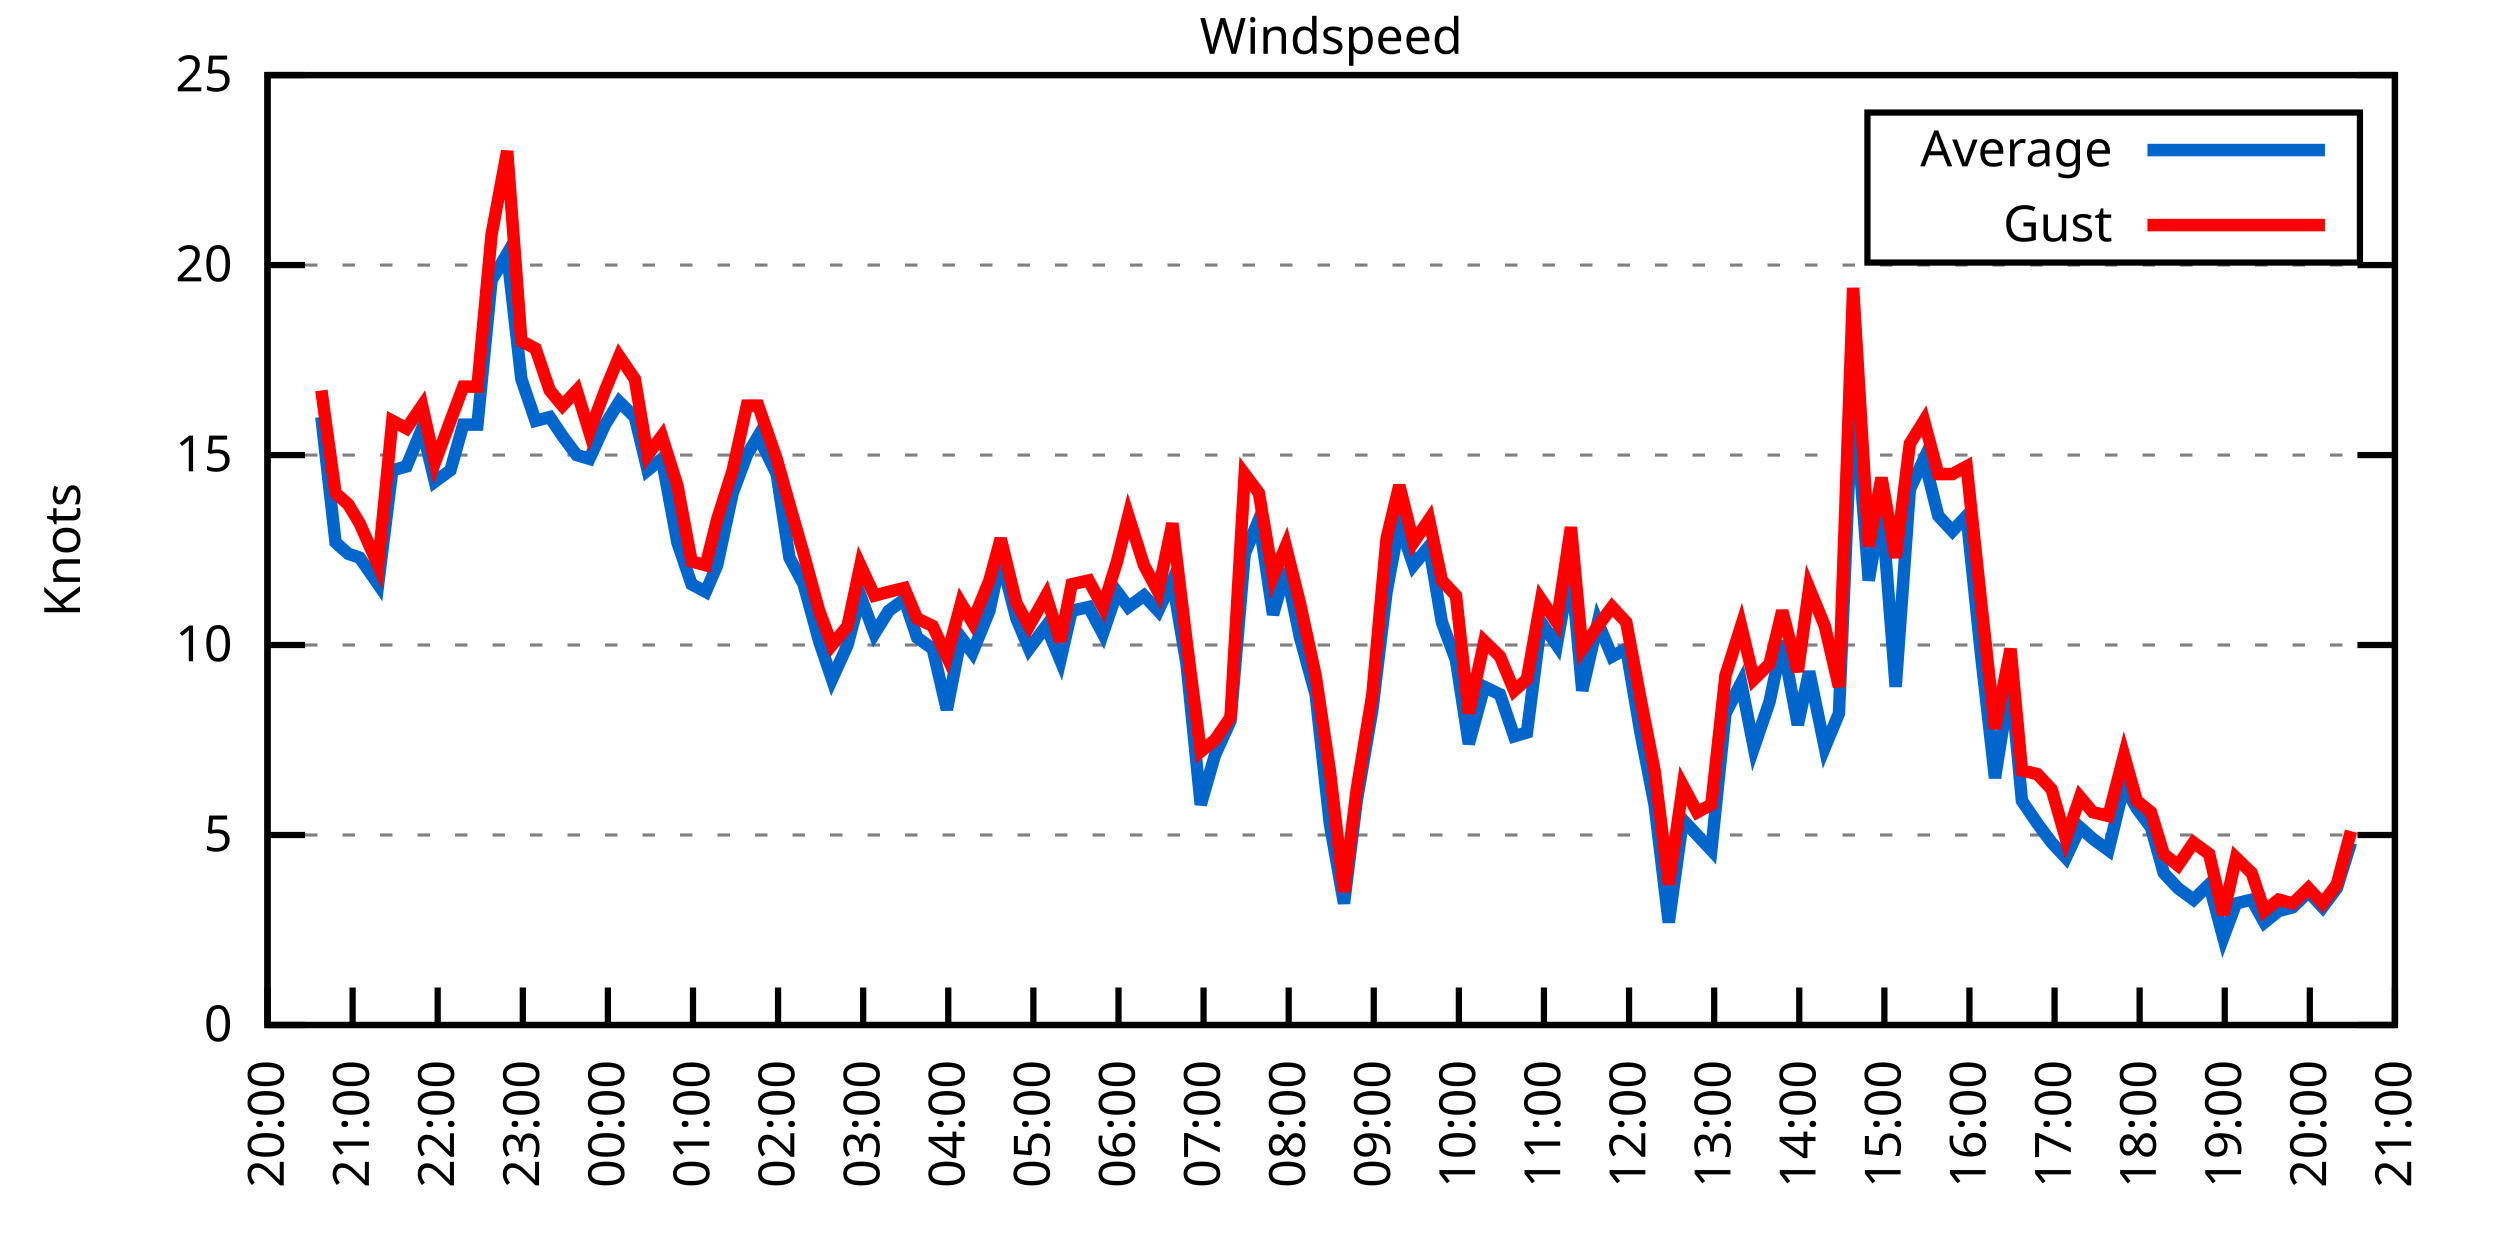
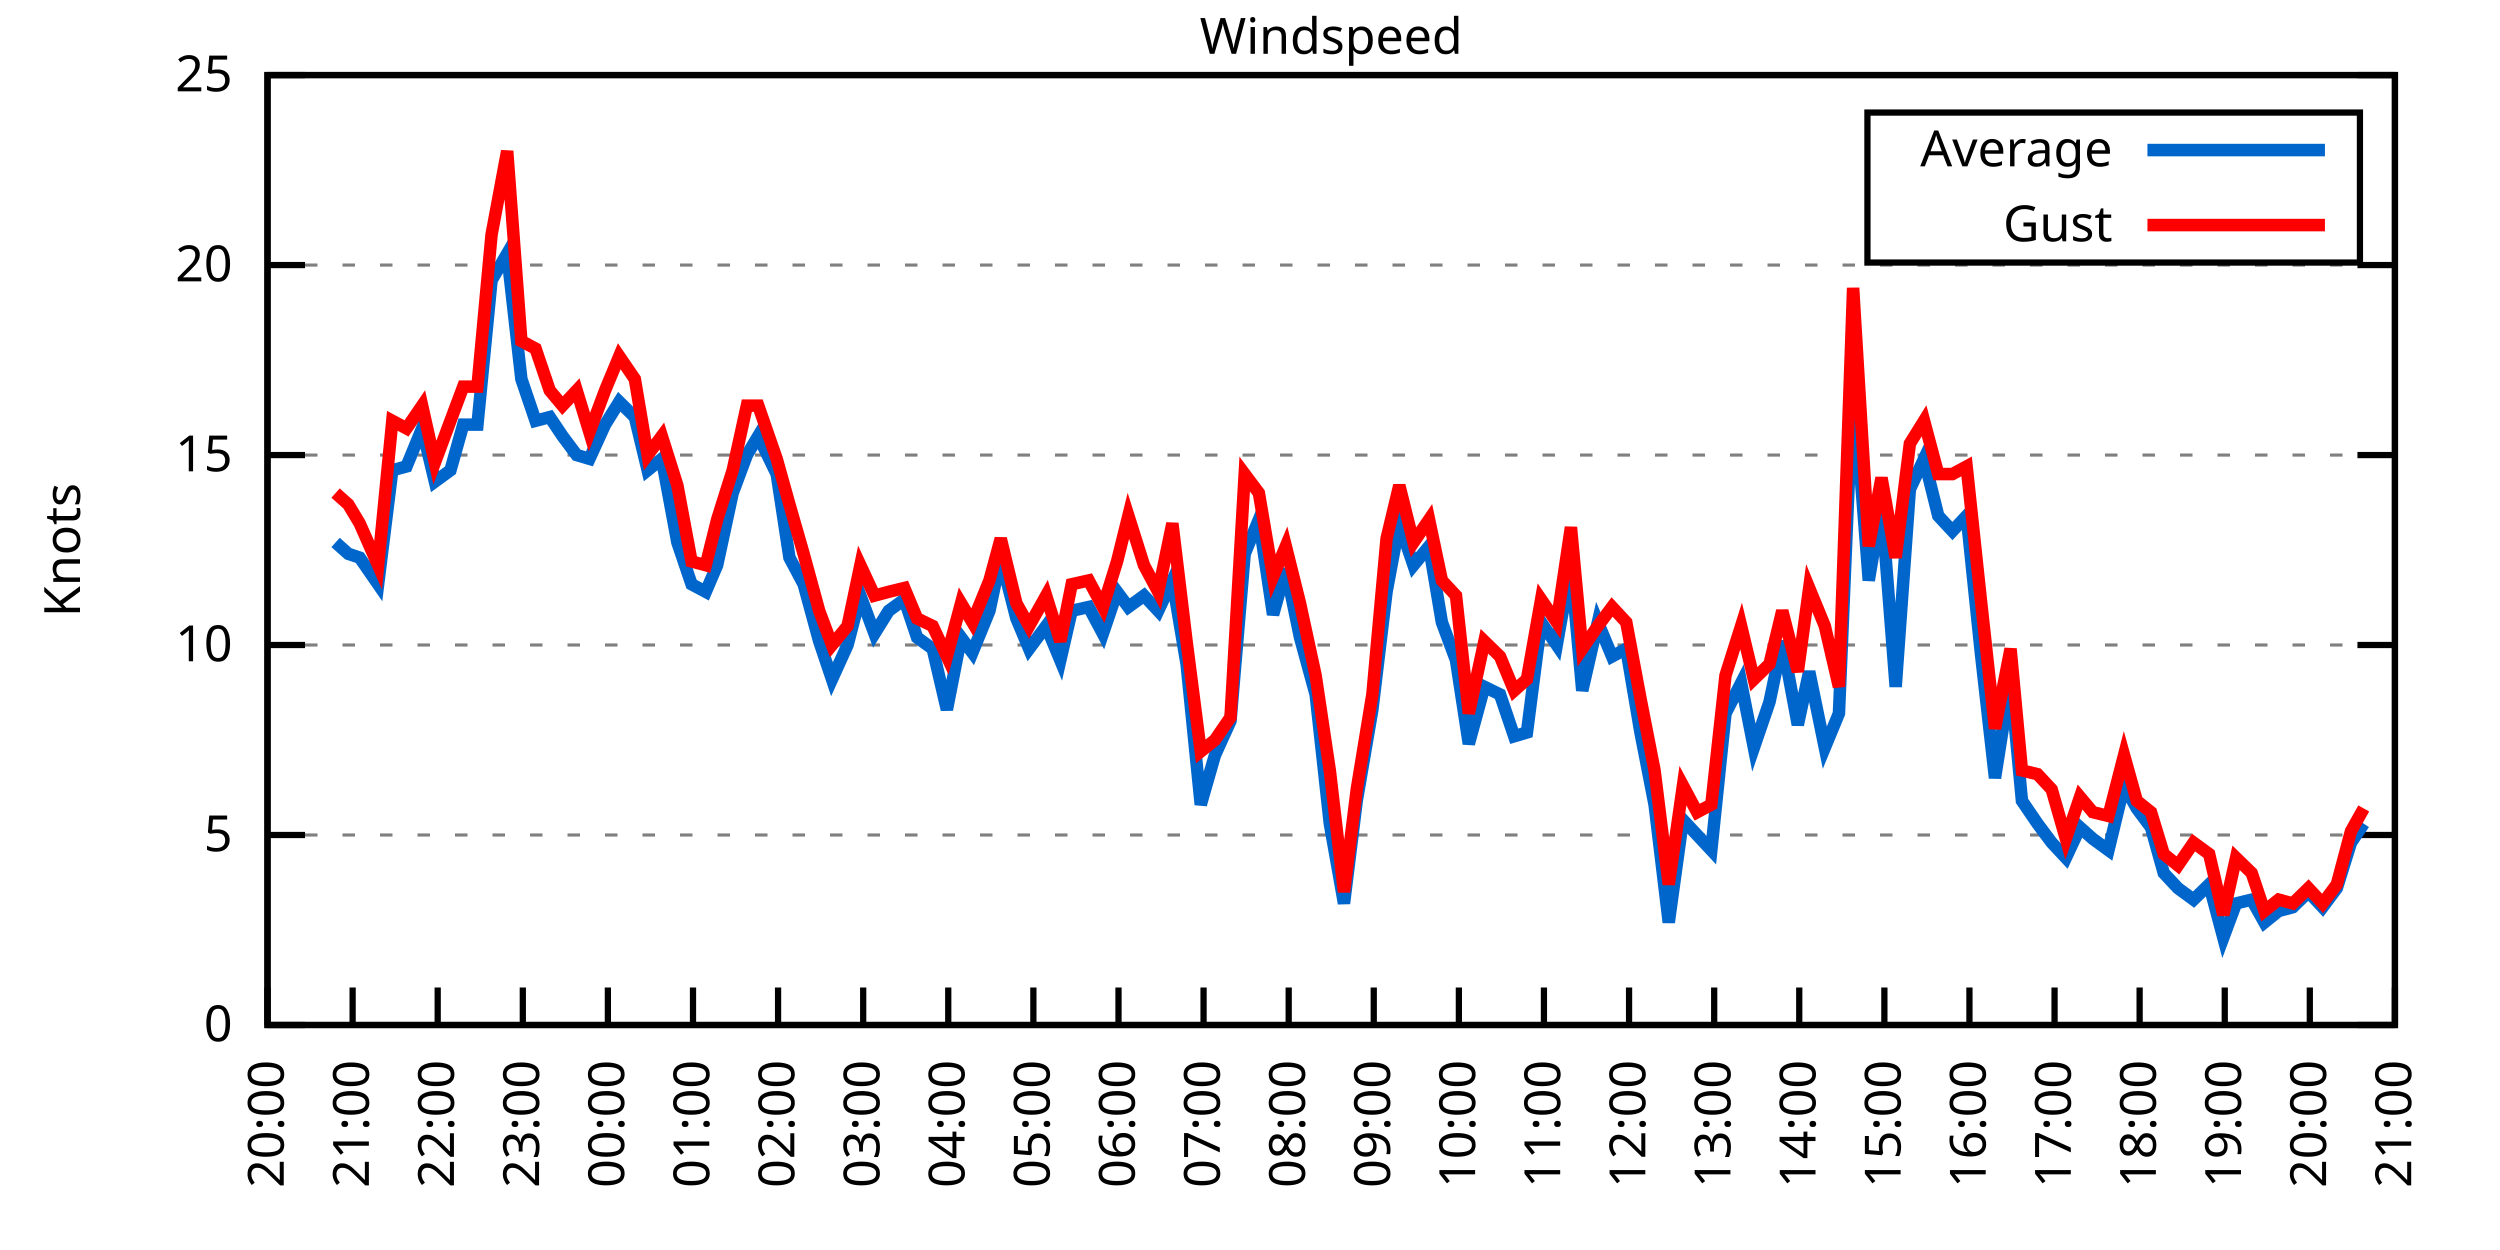
<svg xmlns="http://www.w3.org/2000/svg" xmlns:xlink="http://www.w3.org/1999/xlink" width="400" height="200" viewBox="0 0 400 200">
  <g id="gnuplot_canvas">
    <rect x="0" y="0" width="400" height="200" fill="none" />
    <defs>
      <circle id="gpDot" r="0.5" stroke-width="0.5" stroke="currentColor" />
      <path id="gpPt0" stroke-width="0.333" stroke="currentColor" d="M-1,0 h2 M0,-1 v2" />
      <path id="gpPt1" stroke-width="0.333" stroke="currentColor" d="M-1,-1 L1,1 M1,-1 L-1,1" />
      <path id="gpPt2" stroke-width="0.333" stroke="currentColor" d="M-1,0 L1,0 M0,-1 L0,1 M-1,-1 L1,1 M-1,1 L1,-1" />
      <rect id="gpPt3" stroke-width="0.333" stroke="currentColor" x="-1" y="-1" width="2" height="2" />
      <rect id="gpPt4" stroke-width="0.333" stroke="currentColor" fill="currentColor" x="-1" y="-1" width="2" height="2" />
      <circle id="gpPt5" stroke-width="0.333" stroke="currentColor" cx="0" cy="0" r="1" />
      <use xlink:href="#gpPt5" id="gpPt6" fill="currentColor" stroke="none" />
      <path id="gpPt7" stroke-width="0.333" stroke="currentColor" d="M0,-1.33 L-1.33,0.67 L1.33,0.67 z" />
      <use xlink:href="#gpPt7" id="gpPt8" fill="currentColor" stroke="none" />
      <use xlink:href="#gpPt7" id="gpPt9" stroke="currentColor" transform="rotate(180)" />
      <use xlink:href="#gpPt9" id="gpPt10" fill="currentColor" stroke="none" />
      <use xlink:href="#gpPt3" id="gpPt11" stroke="currentColor" transform="rotate(45)" />
      <use xlink:href="#gpPt11" id="gpPt12" fill="currentColor" stroke="none" />
      <path id="gpPt13" stroke-width="0.333" stroke="currentColor" d="M0,1.330 L1.265,0.411 L0.782,-1.067 L-0.782,-1.076 L-1.265,0.411 z" />
      <use xlink:href="#gpPt13" id="gpPt14" fill="currentColor" stroke="none" />
      <filter id="textbox" filterUnits="objectBoundingBox" x="0" y="0" height="1" width="1">
        <feFlood flood-color="white" flood-opacity="1" result="bgnd" />
        <feComposite in="SourceGraphic" in2="bgnd" operator="atop" />
      </filter>
      <filter id="greybox" filterUnits="objectBoundingBox" x="0" y="0" height="1" width="1">
        <feFlood flood-color="lightgrey" flood-opacity="1" result="grey" />
        <feComposite in="SourceGraphic" in2="grey" operator="atop" />
      </filter>
    </defs>
    <g fill="none" color="white" stroke="currentColor" stroke-width="1.00" stroke-linecap="butt" stroke-linejoin="miter">
</g>
    <g fill="none" color="black" stroke="currentColor" stroke-width="1.00" stroke-linecap="butt" stroke-linejoin="miter">
      <g stroke="none" shape-rendering="crispEdges">
        <polygon fill="rgb(255, 255, 255)" points="42.80,164.00 383.18,164.00 383.18,12.02 42.80,12.02 " />
      </g>
    </g>
    <g fill="none" color="black" stroke="currentColor" stroke-width="1.00" stroke-linecap="butt" stroke-linejoin="miter">
</g>
    <g fill="none" color="black" stroke="black" stroke-width="0.50" stroke-linecap="butt" stroke-linejoin="miter">
</g>
    <g fill="none" color="gray" stroke="currentColor" stroke-width="0.50" stroke-linecap="butt" stroke-linejoin="miter">
      <path stroke="gray" stroke-dasharray="2,4" class="gridline" d="M42.80,164.00 L383.19,164.00  " />
    </g>
    <g fill="none" color="gray" stroke="gray" stroke-width="1.00" stroke-linecap="butt" stroke-linejoin="miter">
</g>
    <g fill="none" color="black" stroke="currentColor" stroke-width="1.00" stroke-linecap="butt" stroke-linejoin="miter">
      <path stroke="black" d="M42.80,164.00 L48.80,164.00 M383.19,164.00 L377.19,164.00  " />
      <g transform="translate(37.20,166.60)" stroke="none" fill="black" font-family="Sans" font-size="8.00" text-anchor="end">
        <text>
          <tspan font-family="Sans"> 0</tspan>
        </text>
      </g>
    </g>
    <g fill="none" color="black" stroke="currentColor" stroke-width="1.00" stroke-linecap="butt" stroke-linejoin="miter">
</g>
    <g fill="none" color="black" stroke="black" stroke-width="0.50" stroke-linecap="butt" stroke-linejoin="miter">
</g>
    <g fill="none" color="gray" stroke="currentColor" stroke-width="0.50" stroke-linecap="butt" stroke-linejoin="miter">
      <path stroke="gray" stroke-dasharray="2,4" class="gridline" d="M42.80,133.60 L383.19,133.60  " />
    </g>
    <g fill="none" color="gray" stroke="gray" stroke-width="1.00" stroke-linecap="butt" stroke-linejoin="miter">
</g>
    <g fill="none" color="black" stroke="currentColor" stroke-width="1.00" stroke-linecap="butt" stroke-linejoin="miter">
      <path stroke="black" d="M42.80,133.60 L48.80,133.60 M383.19,133.60 L377.19,133.60  " />
      <g transform="translate(37.20,136.20)" stroke="none" fill="black" font-family="Sans" font-size="8.00" text-anchor="end">
        <text>
          <tspan font-family="Sans"> 5</tspan>
        </text>
      </g>
    </g>
    <g fill="none" color="black" stroke="currentColor" stroke-width="1.00" stroke-linecap="butt" stroke-linejoin="miter">
</g>
    <g fill="none" color="black" stroke="black" stroke-width="0.50" stroke-linecap="butt" stroke-linejoin="miter">
</g>
    <g fill="none" color="gray" stroke="currentColor" stroke-width="0.50" stroke-linecap="butt" stroke-linejoin="miter">
      <path stroke="gray" stroke-dasharray="2,4" class="gridline" d="M42.80,103.20 L383.19,103.20  " />
    </g>
    <g fill="none" color="gray" stroke="gray" stroke-width="1.00" stroke-linecap="butt" stroke-linejoin="miter">
</g>
    <g fill="none" color="black" stroke="currentColor" stroke-width="1.00" stroke-linecap="butt" stroke-linejoin="miter">
      <path stroke="black" d="M42.80,103.20 L48.80,103.20 M383.19,103.20 L377.19,103.20  " />
      <g transform="translate(37.20,105.80)" stroke="none" fill="black" font-family="Sans" font-size="8.00" text-anchor="end">
        <text>
          <tspan font-family="Sans"> 10</tspan>
        </text>
      </g>
    </g>
    <g fill="none" color="black" stroke="currentColor" stroke-width="1.00" stroke-linecap="butt" stroke-linejoin="miter">
</g>
    <g fill="none" color="black" stroke="black" stroke-width="0.50" stroke-linecap="butt" stroke-linejoin="miter">
</g>
    <g fill="none" color="gray" stroke="currentColor" stroke-width="0.50" stroke-linecap="butt" stroke-linejoin="miter">
      <path stroke="gray" stroke-dasharray="2,4" class="gridline" d="M42.80,72.81 L383.19,72.81  " />
    </g>
    <g fill="none" color="gray" stroke="gray" stroke-width="1.00" stroke-linecap="butt" stroke-linejoin="miter">
</g>
    <g fill="none" color="black" stroke="currentColor" stroke-width="1.00" stroke-linecap="butt" stroke-linejoin="miter">
      <path stroke="black" d="M42.80,72.81 L48.80,72.81 M383.19,72.81 L377.19,72.81  " />
      <g transform="translate(37.20,75.41)" stroke="none" fill="black" font-family="Sans" font-size="8.00" text-anchor="end">
        <text>
          <tspan font-family="Sans"> 15</tspan>
        </text>
      </g>
    </g>
    <g fill="none" color="black" stroke="currentColor" stroke-width="1.00" stroke-linecap="butt" stroke-linejoin="miter">
</g>
    <g fill="none" color="black" stroke="black" stroke-width="0.50" stroke-linecap="butt" stroke-linejoin="miter">
</g>
    <g fill="none" color="gray" stroke="currentColor" stroke-width="0.50" stroke-linecap="butt" stroke-linejoin="miter">
      <path stroke="gray" stroke-dasharray="2,4" class="gridline" d="M42.80,42.41 L383.19,42.41  " />
    </g>
    <g fill="none" color="gray" stroke="gray" stroke-width="1.00" stroke-linecap="butt" stroke-linejoin="miter">
</g>
    <g fill="none" color="black" stroke="currentColor" stroke-width="1.00" stroke-linecap="butt" stroke-linejoin="miter">
      <path stroke="black" d="M42.80,42.41 L48.80,42.41 M383.19,42.41 L377.19,42.41  " />
      <g transform="translate(37.20,45.01)" stroke="none" fill="black" font-family="Sans" font-size="8.00" text-anchor="end">
        <text>
          <tspan font-family="Sans"> 20</tspan>
        </text>
      </g>
    </g>
    <g fill="none" color="black" stroke="currentColor" stroke-width="1.00" stroke-linecap="butt" stroke-linejoin="miter">
</g>
    <g fill="none" color="black" stroke="black" stroke-width="0.50" stroke-linecap="butt" stroke-linejoin="miter">
</g>
    <g fill="none" color="gray" stroke="currentColor" stroke-width="0.50" stroke-linecap="butt" stroke-linejoin="miter">
      <path stroke="gray" stroke-dasharray="2,4" class="gridline" d="M42.80,12.01 L383.19,12.01  " />
    </g>
    <g fill="none" color="gray" stroke="gray" stroke-width="1.00" stroke-linecap="butt" stroke-linejoin="miter">
</g>
    <g fill="none" color="black" stroke="currentColor" stroke-width="1.00" stroke-linecap="butt" stroke-linejoin="miter">
      <path stroke="black" d="M42.80,12.01 L48.80,12.01 M383.19,12.01 L377.19,12.01  " />
      <g transform="translate(37.20,14.61)" stroke="none" fill="black" font-family="Sans" font-size="8.00" text-anchor="end">
        <text>
          <tspan font-family="Sans"> 25</tspan>
        </text>
      </g>
    </g>
    <g fill="none" color="black" stroke="currentColor" stroke-width="1.00" stroke-linecap="butt" stroke-linejoin="miter">
      <path stroke="black" d="M42.80,164.00 L42.80,158.00  " />
      <g transform="translate(45.40,169.60) rotate(270.00)" stroke="none" fill="black" font-family="Sans" font-size="8.00" text-anchor="end">
        <text>
          <tspan font-family="Sans">20:00</tspan>
        </text>
      </g>
    </g>
    <g fill="none" color="black" stroke="currentColor" stroke-width="1.00" stroke-linecap="butt" stroke-linejoin="miter">
      <path stroke="black" d="M56.42,164.00 L56.42,158.00  " />
      <g transform="translate(59.02,169.60) rotate(270.00)" stroke="none" fill="black" font-family="Sans" font-size="8.00" text-anchor="end">
        <text>
          <tspan font-family="Sans">21:00</tspan>
        </text>
      </g>
    </g>
    <g fill="none" color="black" stroke="currentColor" stroke-width="1.00" stroke-linecap="butt" stroke-linejoin="miter">
      <path stroke="black" d="M70.03,164.00 L70.03,158.00  " />
      <g transform="translate(72.63,169.60) rotate(270.00)" stroke="none" fill="black" font-family="Sans" font-size="8.00" text-anchor="end">
        <text>
          <tspan font-family="Sans">22:00</tspan>
        </text>
      </g>
    </g>
    <g fill="none" color="black" stroke="currentColor" stroke-width="1.00" stroke-linecap="butt" stroke-linejoin="miter">
      <path stroke="black" d="M83.65,164.00 L83.65,158.00  " />
      <g transform="translate(86.25,169.60) rotate(270.00)" stroke="none" fill="black" font-family="Sans" font-size="8.00" text-anchor="end">
        <text>
          <tspan font-family="Sans">23:00</tspan>
        </text>
      </g>
    </g>
    <g fill="none" color="black" stroke="currentColor" stroke-width="1.00" stroke-linecap="butt" stroke-linejoin="miter">
      <path stroke="black" d="M97.26,164.00 L97.26,158.00  " />
      <g transform="translate(99.86,169.60) rotate(270.00)" stroke="none" fill="black" font-family="Sans" font-size="8.00" text-anchor="end">
        <text>
          <tspan font-family="Sans">00:00</tspan>
        </text>
      </g>
    </g>
    <g fill="none" color="black" stroke="currentColor" stroke-width="1.00" stroke-linecap="butt" stroke-linejoin="miter">
      <path stroke="black" d="M110.88,164.00 L110.88,158.00  " />
      <g transform="translate(113.48,169.60) rotate(270.00)" stroke="none" fill="black" font-family="Sans" font-size="8.00" text-anchor="end">
        <text>
          <tspan font-family="Sans">01:00</tspan>
        </text>
      </g>
    </g>
    <g fill="none" color="black" stroke="currentColor" stroke-width="1.00" stroke-linecap="butt" stroke-linejoin="miter">
      <path stroke="black" d="M124.49,164.00 L124.49,158.00  " />
      <g transform="translate(127.09,169.60) rotate(270.00)" stroke="none" fill="black" font-family="Sans" font-size="8.00" text-anchor="end">
        <text>
          <tspan font-family="Sans">02:00</tspan>
        </text>
      </g>
    </g>
    <g fill="none" color="black" stroke="currentColor" stroke-width="1.00" stroke-linecap="butt" stroke-linejoin="miter">
      <path stroke="black" d="M138.11,164.00 L138.11,158.00  " />
      <g transform="translate(140.71,169.60) rotate(270.00)" stroke="none" fill="black" font-family="Sans" font-size="8.00" text-anchor="end">
        <text>
          <tspan font-family="Sans">03:00</tspan>
        </text>
      </g>
    </g>
    <g fill="none" color="black" stroke="currentColor" stroke-width="1.00" stroke-linecap="butt" stroke-linejoin="miter">
      <path stroke="black" d="M151.72,164.00 L151.72,158.00  " />
      <g transform="translate(154.32,169.60) rotate(270.00)" stroke="none" fill="black" font-family="Sans" font-size="8.00" text-anchor="end">
        <text>
          <tspan font-family="Sans">04:00</tspan>
        </text>
      </g>
    </g>
    <g fill="none" color="black" stroke="currentColor" stroke-width="1.00" stroke-linecap="butt" stroke-linejoin="miter">
      <path stroke="black" d="M165.34,164.00 L165.34,158.00  " />
      <g transform="translate(167.94,169.60) rotate(270.00)" stroke="none" fill="black" font-family="Sans" font-size="8.00" text-anchor="end">
        <text>
          <tspan font-family="Sans">05:00</tspan>
        </text>
      </g>
    </g>
    <g fill="none" color="black" stroke="currentColor" stroke-width="1.00" stroke-linecap="butt" stroke-linejoin="miter">
      <path stroke="black" d="M178.96,164.00 L178.96,158.00  " />
      <g transform="translate(181.56,169.60) rotate(270.00)" stroke="none" fill="black" font-family="Sans" font-size="8.00" text-anchor="end">
        <text>
          <tspan font-family="Sans">06:00</tspan>
        </text>
      </g>
    </g>
    <g fill="none" color="black" stroke="currentColor" stroke-width="1.00" stroke-linecap="butt" stroke-linejoin="miter">
      <path stroke="black" d="M192.57,164.00 L192.57,158.00  " />
      <g transform="translate(195.17,169.60) rotate(270.00)" stroke="none" fill="black" font-family="Sans" font-size="8.00" text-anchor="end">
        <text>
          <tspan font-family="Sans">07:00</tspan>
        </text>
      </g>
    </g>
    <g fill="none" color="black" stroke="currentColor" stroke-width="1.00" stroke-linecap="butt" stroke-linejoin="miter">
      <path stroke="black" d="M206.19,164.00 L206.19,158.00  " />
      <g transform="translate(208.79,169.60) rotate(270.00)" stroke="none" fill="black" font-family="Sans" font-size="8.00" text-anchor="end">
        <text>
          <tspan font-family="Sans">08:00</tspan>
        </text>
      </g>
    </g>
    <g fill="none" color="black" stroke="currentColor" stroke-width="1.00" stroke-linecap="butt" stroke-linejoin="miter">
      <path stroke="black" d="M219.80,164.00 L219.80,158.00  " />
      <g transform="translate(222.40,169.60) rotate(270.00)" stroke="none" fill="black" font-family="Sans" font-size="8.00" text-anchor="end">
        <text>
          <tspan font-family="Sans">09:00</tspan>
        </text>
      </g>
    </g>
    <g fill="none" color="black" stroke="currentColor" stroke-width="1.00" stroke-linecap="butt" stroke-linejoin="miter">
      <path stroke="black" d="M233.42,164.00 L233.42,158.00  " />
      <g transform="translate(236.02,169.60) rotate(270.00)" stroke="none" fill="black" font-family="Sans" font-size="8.00" text-anchor="end">
        <text>
          <tspan font-family="Sans">10:00</tspan>
        </text>
      </g>
    </g>
    <g fill="none" color="black" stroke="currentColor" stroke-width="1.00" stroke-linecap="butt" stroke-linejoin="miter">
      <path stroke="black" d="M247.03,164.00 L247.03,158.00  " />
      <g transform="translate(249.63,169.60) rotate(270.00)" stroke="none" fill="black" font-family="Sans" font-size="8.00" text-anchor="end">
        <text>
          <tspan font-family="Sans">11:00</tspan>
        </text>
      </g>
    </g>
    <g fill="none" color="black" stroke="currentColor" stroke-width="1.00" stroke-linecap="butt" stroke-linejoin="miter">
      <path stroke="black" d="M260.65,164.00 L260.65,158.00  " />
      <g transform="translate(263.25,169.60) rotate(270.00)" stroke="none" fill="black" font-family="Sans" font-size="8.00" text-anchor="end">
        <text>
          <tspan font-family="Sans">12:00</tspan>
        </text>
      </g>
    </g>
    <g fill="none" color="black" stroke="currentColor" stroke-width="1.00" stroke-linecap="butt" stroke-linejoin="miter">
      <path stroke="black" d="M274.27,164.00 L274.27,158.00  " />
      <g transform="translate(276.87,169.60) rotate(270.00)" stroke="none" fill="black" font-family="Sans" font-size="8.00" text-anchor="end">
        <text>
          <tspan font-family="Sans">13:00</tspan>
        </text>
      </g>
    </g>
    <g fill="none" color="black" stroke="currentColor" stroke-width="1.00" stroke-linecap="butt" stroke-linejoin="miter">
      <path stroke="black" d="M287.88,164.00 L287.88,158.00  " />
      <g transform="translate(290.48,169.60) rotate(270.00)" stroke="none" fill="black" font-family="Sans" font-size="8.00" text-anchor="end">
        <text>
          <tspan font-family="Sans">14:00</tspan>
        </text>
      </g>
    </g>
    <g fill="none" color="black" stroke="currentColor" stroke-width="1.00" stroke-linecap="butt" stroke-linejoin="miter">
      <path stroke="black" d="M301.50,164.00 L301.50,158.00  " />
      <g transform="translate(304.10,169.60) rotate(270.00)" stroke="none" fill="black" font-family="Sans" font-size="8.00" text-anchor="end">
        <text>
          <tspan font-family="Sans">15:00</tspan>
        </text>
      </g>
    </g>
    <g fill="none" color="black" stroke="currentColor" stroke-width="1.00" stroke-linecap="butt" stroke-linejoin="miter">
      <path stroke="black" d="M315.11,164.00 L315.11,158.00  " />
      <g transform="translate(317.71,169.60) rotate(270.00)" stroke="none" fill="black" font-family="Sans" font-size="8.00" text-anchor="end">
        <text>
          <tspan font-family="Sans">16:00</tspan>
        </text>
      </g>
    </g>
    <g fill="none" color="black" stroke="currentColor" stroke-width="1.00" stroke-linecap="butt" stroke-linejoin="miter">
      <path stroke="black" d="M328.73,164.00 L328.73,158.00  " />
      <g transform="translate(331.33,169.60) rotate(270.00)" stroke="none" fill="black" font-family="Sans" font-size="8.00" text-anchor="end">
        <text>
          <tspan font-family="Sans">17:00</tspan>
        </text>
      </g>
    </g>
    <g fill="none" color="black" stroke="currentColor" stroke-width="1.00" stroke-linecap="butt" stroke-linejoin="miter">
      <path stroke="black" d="M342.34,164.00 L342.34,158.00  " />
      <g transform="translate(344.94,169.60) rotate(270.00)" stroke="none" fill="black" font-family="Sans" font-size="8.00" text-anchor="end">
        <text>
          <tspan font-family="Sans">18:00</tspan>
        </text>
      </g>
    </g>
    <g fill="none" color="black" stroke="currentColor" stroke-width="1.00" stroke-linecap="butt" stroke-linejoin="miter">
      <path stroke="black" d="M355.96,164.00 L355.96,158.00  " />
      <g transform="translate(358.56,169.60) rotate(270.00)" stroke="none" fill="black" font-family="Sans" font-size="8.00" text-anchor="end">
        <text>
          <tspan font-family="Sans">19:00</tspan>
        </text>
      </g>
    </g>
    <g fill="none" color="black" stroke="currentColor" stroke-width="1.00" stroke-linecap="butt" stroke-linejoin="miter">
      <path stroke="black" d="M369.57,164.00 L369.57,158.00  " />
      <g transform="translate(372.17,169.60) rotate(270.00)" stroke="none" fill="black" font-family="Sans" font-size="8.00" text-anchor="end">
        <text>
          <tspan font-family="Sans">20:00</tspan>
        </text>
      </g>
    </g>
    <g fill="none" color="black" stroke="currentColor" stroke-width="1.00" stroke-linecap="butt" stroke-linejoin="miter">
      <path stroke="black" d="M383.19,164.00 L383.19,158.00  " />
      <g transform="translate(385.79,169.60) rotate(270.00)" stroke="none" fill="black" font-family="Sans" font-size="8.00" text-anchor="end">
        <text>
          <tspan font-family="Sans">21:00</tspan>
        </text>
      </g>
    </g>
    <g fill="none" color="black" stroke="currentColor" stroke-width="1.00" stroke-linecap="butt" stroke-linejoin="miter">
</g>
    <g fill="none" color="black" stroke="currentColor" stroke-width="1.00" stroke-linecap="butt" stroke-linejoin="miter">
      <path stroke="black" d="M42.80,12.01 L42.80,164.00 L383.19,164.00 L383.19,12.01 L42.80,12.01 Z  " />
    </g>
    <g fill="none" color="black" stroke="currentColor" stroke-width="1.00" stroke-linecap="butt" stroke-linejoin="miter">
</g>
    <g fill="none" color="black" stroke="currentColor" stroke-width="1.00" stroke-linecap="butt" stroke-linejoin="miter">
      <path stroke="black" d="M298.79,42.01 L298.79,18.01 L377.59,18.01 L377.59,42.01 L298.79,42.01 Z  " />
    </g>
    <g id="Windspeed_plot_1">
      <g fill="none" color="white" stroke="black" stroke-width="2.00" stroke-linecap="butt" stroke-linejoin="miter">
</g>
      <g fill="none" color="black" stroke="currentColor" stroke-width="2.00" stroke-linecap="butt" stroke-linejoin="miter">
        <g transform="translate(337.99,26.61)" stroke="none" fill="black" font-family="Sans" font-size="8.00" text-anchor="end">
          <text>
            <tspan font-family="Sans">Average</tspan>
          </text>
        </g>
      </g>
      <g fill="none" color="black" stroke="currentColor" stroke-width="2.00" stroke-linecap="butt" stroke-linejoin="miter">
-         <path stroke="rgb(  0, 102, 204)" d="M343.59,24.01 L371.99,24.01 M51.42,66.73 L53.69,86.79 L55.73,88.61 L57.55,89.22 L60.50,93.48 L62.77,75.24   L65.04,74.63 L67.54,68.55 L69.58,77.06 L72.07,75.24 L74.12,67.94 L76.39,67.94 L78.65,44.84 L81.15,40.58   L83.42,60.65 L85.69,67.33 L87.96,66.73 L90.00,69.77 L92.27,72.81 L94.31,73.41 L96.81,67.94 L99.08,64.29   L101.57,66.73 L103.62,75.24 L105.89,73.41 L108.38,86.79 L110.65,93.48 L112.92,94.69 L114.74,90.44 L117.23,78.89   L119.50,72.81 L121.32,69.77 L124.27,75.85 L126.31,89.22 L128.58,93.48 L131.07,102.60 L133.12,108.68 L135.61,103.20   L137.66,95.30 L139.92,101.38 L142.19,97.73 L144.69,95.91 L146.73,101.99 L149.23,103.81 L151.50,113.54 L153.77,101.99   L155.58,104.42 L158.31,97.73 L160.12,89.22 L162.62,98.95 L164.66,103.81 L167.38,100.16 L169.65,105.64 L171.47,97.73   L174.19,97.12 L176.46,101.38 L178.73,94.69 L180.54,97.12 L183.04,95.30 L185.31,97.73 L187.58,92.87 L189.85,106.24   L192.12,128.74 L194.39,120.83 L196.88,115.36 L199.15,88.61 L201.42,83.14 L203.69,98.34 L205.73,91.04 L208.00,101.99   L210.50,111.11 L212.77,131.78 L215.04,144.55 L217.08,128.13 L219.58,113.54 L221.85,94.69 L223.89,83.75 L226.16,90.44   L228.65,87.40 L230.70,99.56 L232.96,105.64 L235.01,119.01 L237.50,109.89 L240.00,111.11 L242.27,117.80 L244.31,117.19   L246.58,99.56 L249.08,103.20 L251.35,90.44 L253.16,110.50 L255.66,99.56 L257.93,105.03 L260.20,103.81 L262.47,117.19   L264.73,128.74 L267.00,147.59 L269.27,131.17 L271.54,133.60 L273.81,136.03 L276.08,114.15 L278.58,109.28 L280.62,119.62   L283.12,112.32 L285.16,102.60 L287.65,115.97 L289.47,107.46 L291.97,119.62 L294.23,114.15 L296.50,60.65 L299.00,92.87   L301.04,80.71 L303.31,109.89 L305.58,78.28 L307.85,73.41 L310.12,82.53 L312.39,84.97 L314.66,82.53 L316.93,104.42   L319.20,124.48 L321.69,108.68 L323.51,128.13 L326.00,131.78 L328.27,134.82 L330.54,137.25 L332.81,132.39 L334.85,134.21   L337.35,136.03 L339.85,125.70 L341.89,129.35 L344.16,132.39 L346.20,139.68 L348.47,142.11 L350.97,143.94 L353.46,141.51   L355.73,150.02 L357.77,144.55 L360.27,143.94 L362.31,147.59 L364.58,145.76 L366.85,145.15 L369.35,142.72 L371.62,145.15   L373.89,142.11 L376.16,134.82  " />
+         <path stroke="rgb(  0, 102, 204)" d="M343.59,24.01 L371.99,24.01 M53.69,86.79 L55.73,88.61 L57.55,89.22 L60.50,93.48 L62.77,75.24 L65.04,74.63   L67.54,68.55 L69.58,77.06 L72.07,75.24 L74.12,67.94 L76.39,67.94 L78.65,44.84 L81.15,40.58 L83.42,60.65   L85.69,67.33 L87.96,66.73 L90.00,69.77 L92.27,72.81 L94.31,73.41 L96.81,67.94 L99.08,64.29 L101.57,66.73   L103.62,75.24 L105.89,73.41 L108.38,86.79 L110.65,93.48 L112.92,94.69 L114.74,90.44 L117.23,78.89 L119.50,72.81   L121.32,69.77 L124.27,75.85 L126.31,89.22 L128.58,93.48 L131.07,102.60 L133.12,108.68 L135.61,103.20 L137.66,95.30   L139.92,101.38 L142.19,97.73 L144.69,95.91 L146.73,101.99 L149.23,103.81 L151.50,113.54 L153.77,101.99 L155.58,104.42   L158.31,97.73 L160.12,89.22 L162.62,98.95 L164.66,103.81 L167.38,100.16 L169.65,105.64 L171.47,97.73 L174.19,97.12   L176.46,101.38 L178.73,94.69 L180.54,97.12 L183.04,95.30 L185.31,97.73 L187.58,92.87 L189.85,106.24 L192.12,128.74   L194.39,120.83 L196.88,115.36 L199.15,88.61 L201.42,83.14 L203.69,98.34 L205.73,91.04 L208.00,101.99 L210.50,111.11   L212.77,131.78 L215.04,144.55 L217.08,128.13 L219.58,113.54 L221.85,94.69 L223.89,83.75 L226.16,90.44 L228.65,87.40   L230.70,99.56 L232.96,105.64 L235.01,119.01 L237.50,109.89 L240.00,111.11 L242.27,117.80 L244.31,117.19 L246.58,99.56   L249.08,103.20 L251.35,90.44 L253.16,110.50 L255.66,99.56 L257.93,105.03 L260.20,103.81 L262.47,117.19 L264.73,128.74   L267.00,147.59 L269.27,131.17 L271.54,133.60 L273.81,136.03 L276.08,114.15 L278.58,109.28 L280.62,119.62 L283.12,112.32   L285.16,102.60 L287.65,115.97 L289.47,107.46 L291.97,119.62 L294.23,114.15 L296.50,60.65 L299.00,92.87 L301.04,80.71   L303.31,109.89 L305.58,78.28 L307.85,73.41 L310.12,82.53 L312.39,84.97 L314.66,82.53 L316.93,104.42 L319.20,124.48   L321.69,108.68 L323.51,128.13 L326.00,131.78 L328.27,134.82 L330.54,137.25 L332.81,132.39 L334.85,134.21 L337.35,136.03   L339.85,125.70 L341.89,129.35 L344.16,132.39 L346.20,139.68 L348.47,142.11 L350.97,143.94 L353.46,141.51 L355.73,150.02   L357.77,144.55 L360.27,143.94 L362.31,147.59 L364.58,145.76 L366.85,145.15 L369.35,142.72 L371.62,145.15 L373.89,142.11   L376.16,134.82 L378.20,131.78  " />
      </g>
    </g>
    <g id="Windspeed_plot_2">
      <g fill="none" color="black" stroke="currentColor" stroke-width="2.00" stroke-linecap="butt" stroke-linejoin="miter">
        <g transform="translate(337.99,38.61)" stroke="none" fill="black" font-family="Sans" font-size="8.00" text-anchor="end">
          <text>
            <tspan font-family="Sans">Gust</tspan>
          </text>
        </g>
      </g>
      <g fill="none" color="black" stroke="currentColor" stroke-width="2.00" stroke-linecap="butt" stroke-linejoin="miter">
-         <path stroke="rgb(255,   0,   0)" d="M343.59,36.01 L371.99,36.01 M51.42,62.47 L53.69,78.89 L55.73,80.71 L57.55,83.75 L60.50,90.44 L62.77,67.33   L65.04,68.55 L67.54,64.90 L69.58,74.02 L72.07,67.33 L74.12,61.86 L76.39,61.86 L78.65,37.54 L81.15,24.17   L83.42,54.57 L85.69,55.78 L87.96,62.47 L90.00,64.90 L92.27,62.47 L94.31,69.16 L96.81,62.47 L99.08,57.00   L101.57,60.65 L103.62,72.81 L105.89,69.77 L108.38,77.67 L110.65,89.83 L112.92,90.44 L114.74,83.14 L117.23,75.24   L119.50,64.90 L121.32,64.90 L124.27,73.41 L126.31,80.71 L128.58,88.61 L131.07,97.73 L133.12,103.20 L135.61,100.16   L137.66,90.44 L139.92,95.30 L142.19,94.69 L144.69,94.08 L146.73,98.95 L149.23,100.16 L151.50,105.03 L153.77,96.52   L155.58,99.56 L158.31,92.87 L160.12,86.18 L162.62,96.52 L164.66,100.16 L167.38,95.30 L169.65,102.60 L171.47,93.48   L174.19,92.87 L176.46,97.12 L178.73,89.83 L180.54,82.53 L183.04,90.44 L185.31,94.69 L187.58,83.75 L189.85,102.60   L192.12,120.23 L194.39,118.40 L196.88,114.76 L199.15,75.85 L201.42,78.89 L203.69,92.26 L205.73,87.40 L208.00,96.52   L210.50,108.07 L212.77,123.27 L215.04,142.72 L217.08,126.31 L219.58,111.11 L221.85,86.18 L223.89,77.67 L226.16,86.79   L228.65,83.14 L230.70,92.87 L232.96,95.30 L235.01,114.15 L237.50,102.60 L240.00,105.03 L242.27,110.50 L244.31,108.68   L246.58,95.91 L249.08,99.56 L251.35,84.36 L253.16,103.81 L255.66,100.16 L257.93,97.12 L260.20,99.56 L262.47,111.72   L264.73,123.27 L267.00,141.51 L269.27,125.70 L271.54,129.95 L273.81,128.74 L276.08,108.07 L278.58,100.16 L280.62,108.68   L283.12,106.24 L285.16,97.73 L287.65,107.46 L289.47,94.08 L291.97,100.16 L294.23,109.89 L296.50,46.06 L299.00,87.40   L301.04,76.45 L303.31,89.22 L305.58,70.98 L307.85,67.33 L310.12,75.85 L312.39,75.85 L314.66,74.63 L316.93,95.91   L319.20,116.58 L321.69,103.81 L323.51,123.27 L326.00,123.87 L328.27,126.31 L330.54,134.21 L332.81,127.52 L334.85,129.95   L337.35,130.56 L339.85,120.83 L341.89,128.13 L344.16,129.95 L346.20,136.64 L348.47,138.47 L350.97,134.82 L353.46,136.64   L355.73,146.37 L357.77,137.25 L360.27,139.68 L362.31,145.76 L364.58,143.94 L366.85,144.55 L369.35,142.11 L371.62,144.55   L373.89,141.51 L376.16,132.99  " />
+         <path stroke="rgb(255,   0,   0)" d="M343.59,36.01 L371.99,36.01 M53.69,78.89 L55.73,80.71 L57.55,83.75 L60.50,90.44 L62.77,67.33 L65.04,68.55   L67.54,64.90 L69.58,74.02 L72.07,67.33 L74.12,61.86 L76.39,61.86 L78.65,37.54 L81.15,24.17 L83.42,54.57   L85.69,55.78 L87.96,62.47 L90.00,64.90 L92.27,62.47 L94.31,69.16 L96.81,62.47 L99.08,57.00 L101.57,60.65   L103.62,72.81 L105.89,69.77 L108.38,77.67 L110.65,89.83 L112.92,90.44 L114.74,83.14 L117.23,75.24 L119.50,64.90   L121.32,64.90 L124.27,73.41 L126.31,80.71 L128.58,88.61 L131.07,97.73 L133.12,103.20 L135.61,100.16 L137.66,90.44   L139.92,95.30 L142.19,94.69 L144.69,94.08 L146.73,98.95 L149.23,100.16 L151.50,105.03 L153.77,96.52 L155.58,99.56   L158.31,92.87 L160.12,86.18 L162.62,96.52 L164.66,100.16 L167.38,95.30 L169.65,102.60 L171.47,93.48 L174.19,92.87   L176.46,97.12 L178.73,89.83 L180.54,82.53 L183.04,90.44 L185.31,94.69 L187.58,83.75 L189.85,102.60 L192.12,120.23   L194.39,118.40 L196.88,114.76 L199.15,75.85 L201.42,78.89 L203.69,92.26 L205.73,87.40 L208.00,96.52 L210.50,108.07   L212.77,123.27 L215.04,142.72 L217.08,126.31 L219.58,111.11 L221.85,86.18 L223.89,77.67 L226.16,86.79 L228.65,83.14   L230.70,92.87 L232.96,95.30 L235.01,114.15 L237.50,102.60 L240.00,105.03 L242.27,110.50 L244.31,108.68 L246.58,95.91   L249.08,99.56 L251.35,84.36 L253.16,103.81 L255.66,100.16 L257.93,97.12 L260.20,99.56 L262.47,111.72 L264.73,123.27   L267.00,141.51 L269.27,125.70 L271.54,129.95 L273.81,128.74 L276.08,108.07 L278.58,100.16 L280.62,108.68 L283.12,106.24   L285.16,97.73 L287.65,107.46 L289.47,94.08 L291.97,100.16 L294.23,109.89 L296.50,46.06 L299.00,87.40 L301.04,76.45   L303.31,89.22 L305.58,70.98 L307.85,67.33 L310.12,75.85 L312.39,75.85 L314.66,74.63 L316.93,95.91 L319.20,116.58   L321.69,103.81 L323.51,123.27 L326.00,123.87 L328.27,126.31 L330.54,134.21 L332.81,127.52 L334.85,129.95 L337.35,130.56   L339.85,120.83 L341.89,128.13 L344.16,129.95 L346.20,136.64 L348.47,138.47 L350.97,134.82 L353.46,136.64 L355.73,146.37   L357.77,137.25 L360.27,139.68 L362.31,145.76 L364.58,143.94 L366.85,144.55 L369.35,142.11 L371.62,144.55 L373.89,141.51   L376.16,132.99 L378.20,129.35  " />
      </g>
    </g>
    <g fill="none" color="black" stroke="currentColor" stroke-width="2.00" stroke-linecap="butt" stroke-linejoin="miter">
</g>
    <g fill="none" color="black" stroke="black" stroke-width="1.00" stroke-linecap="butt" stroke-linejoin="miter">
</g>
    <g fill="none" color="black" stroke="currentColor" stroke-width="1.00" stroke-linecap="butt" stroke-linejoin="miter">
      <path stroke="black" d="M42.80,12.01 L42.80,164.00 L383.19,164.00 L383.19,12.01 L42.80,12.01 Z  " />
      <g transform="translate(12.80,88.01) rotate(270.00)" stroke="none" fill="black" font-family="Sans" font-size="8.00" text-anchor="middle">
        <text>
          <tspan font-family="Sans">Knots</tspan>
        </text>
      </g>
    </g>
    <g fill="none" color="black" stroke="currentColor" stroke-width="1.00" stroke-linecap="butt" stroke-linejoin="miter">
</g>
    <g fill="none" color="black" stroke="currentColor" stroke-width="1.00" stroke-linecap="butt" stroke-linejoin="miter">
      <g transform="translate(212.99,8.61)" stroke="none" fill="black" font-family="Sans" font-size="8.00" text-anchor="middle">
        <text>
          <tspan font-family="Sans">Windspeed</tspan>
        </text>
      </g>
    </g>
    <g fill="none" color="black" stroke="currentColor" stroke-width="1.00" stroke-linecap="butt" stroke-linejoin="miter">
</g>
  </g>
</svg>
